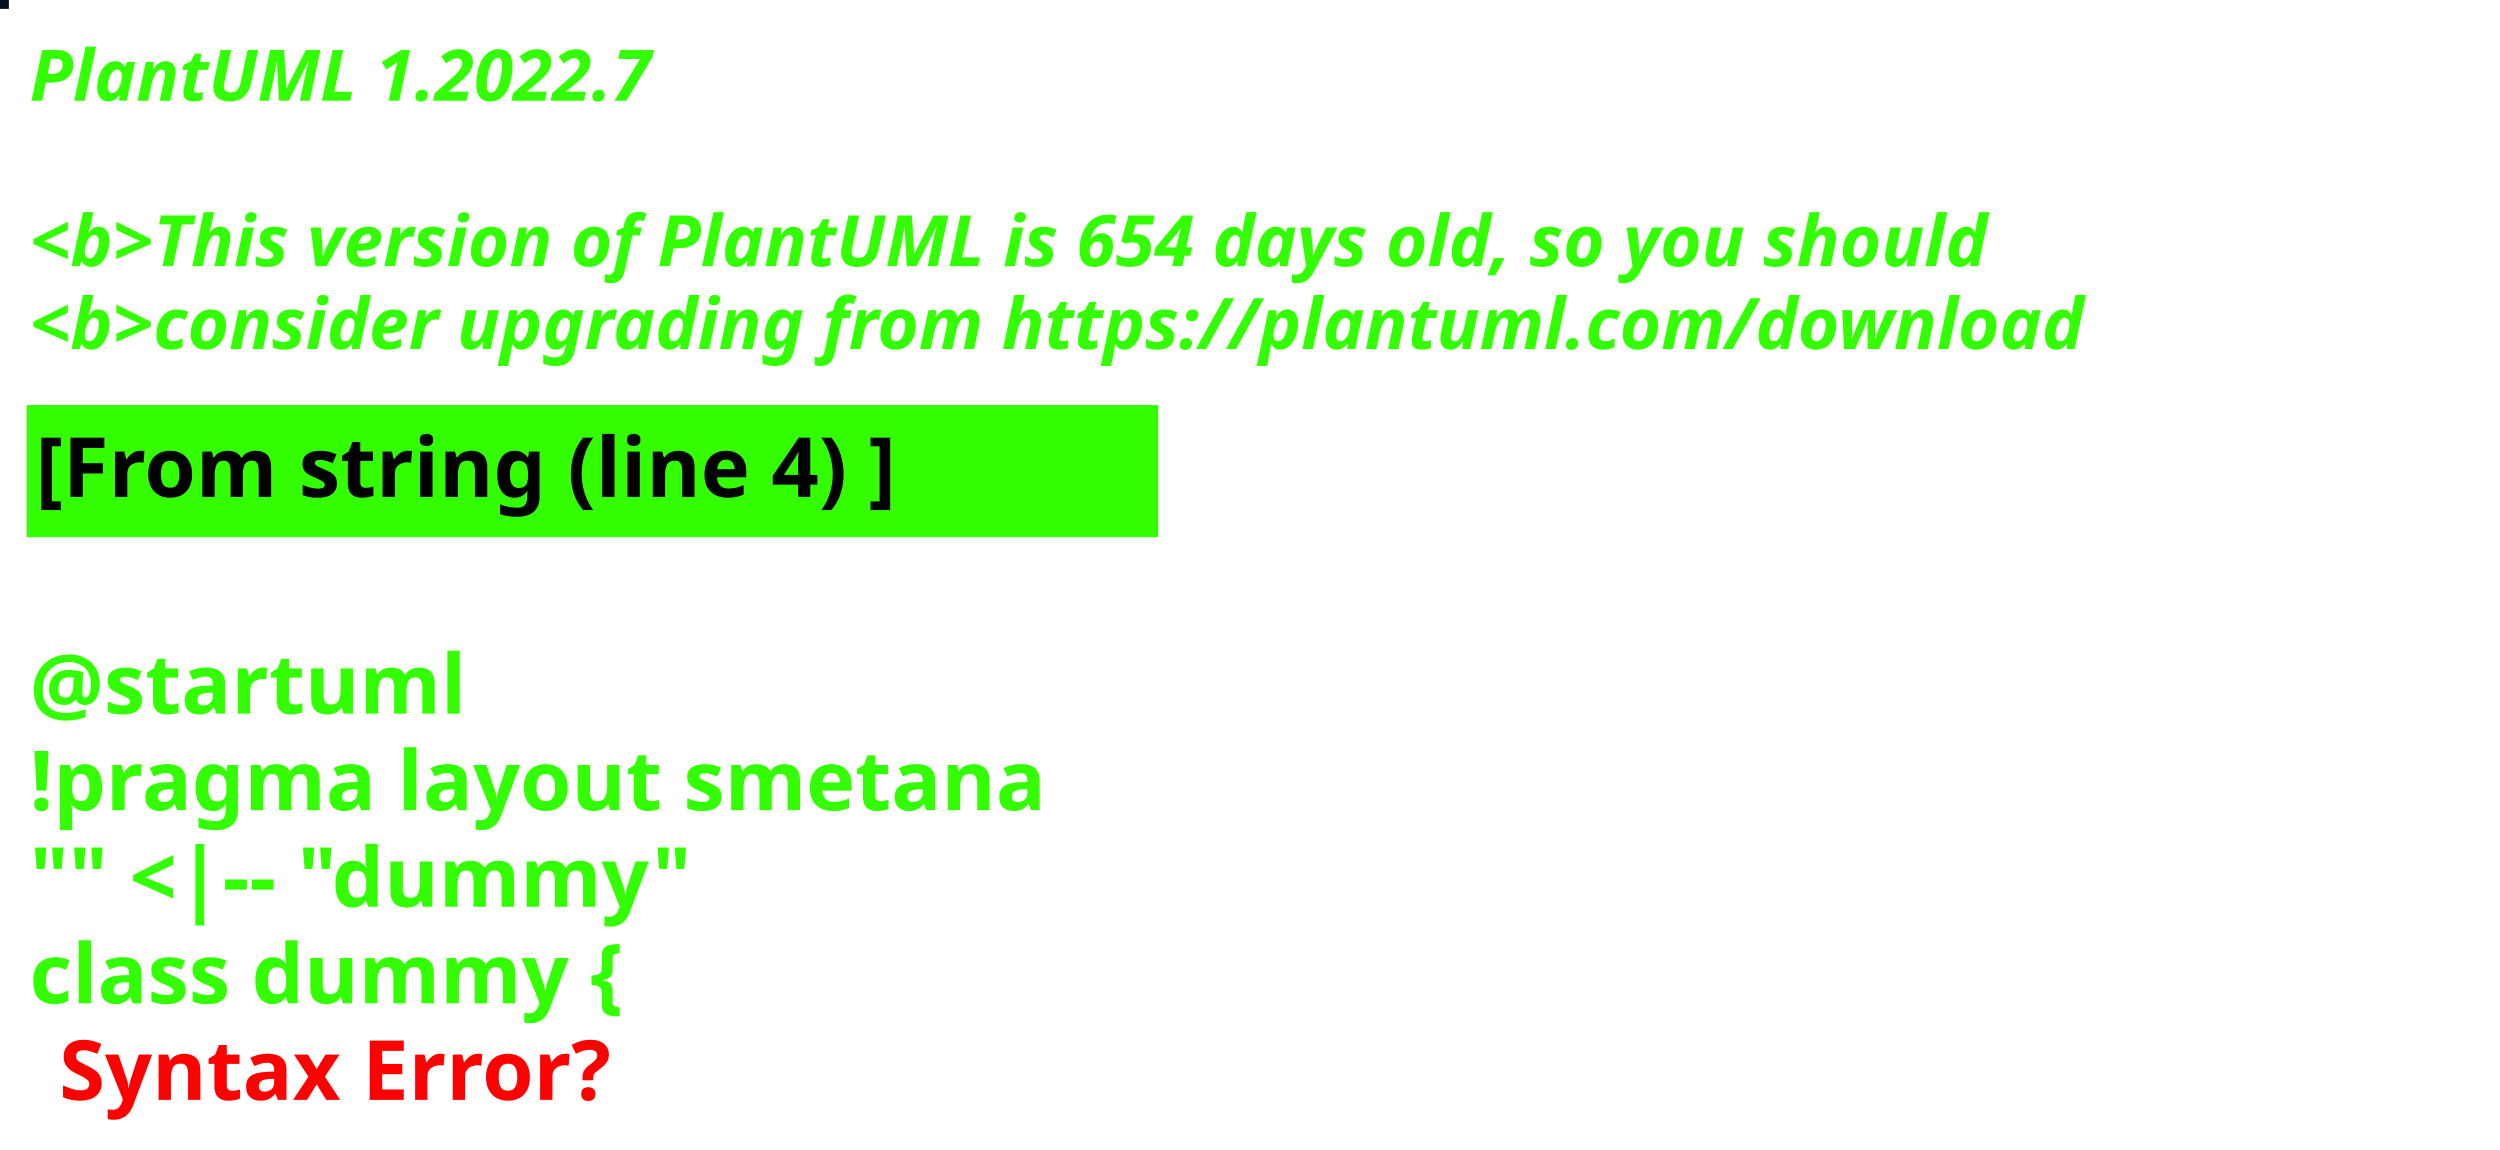
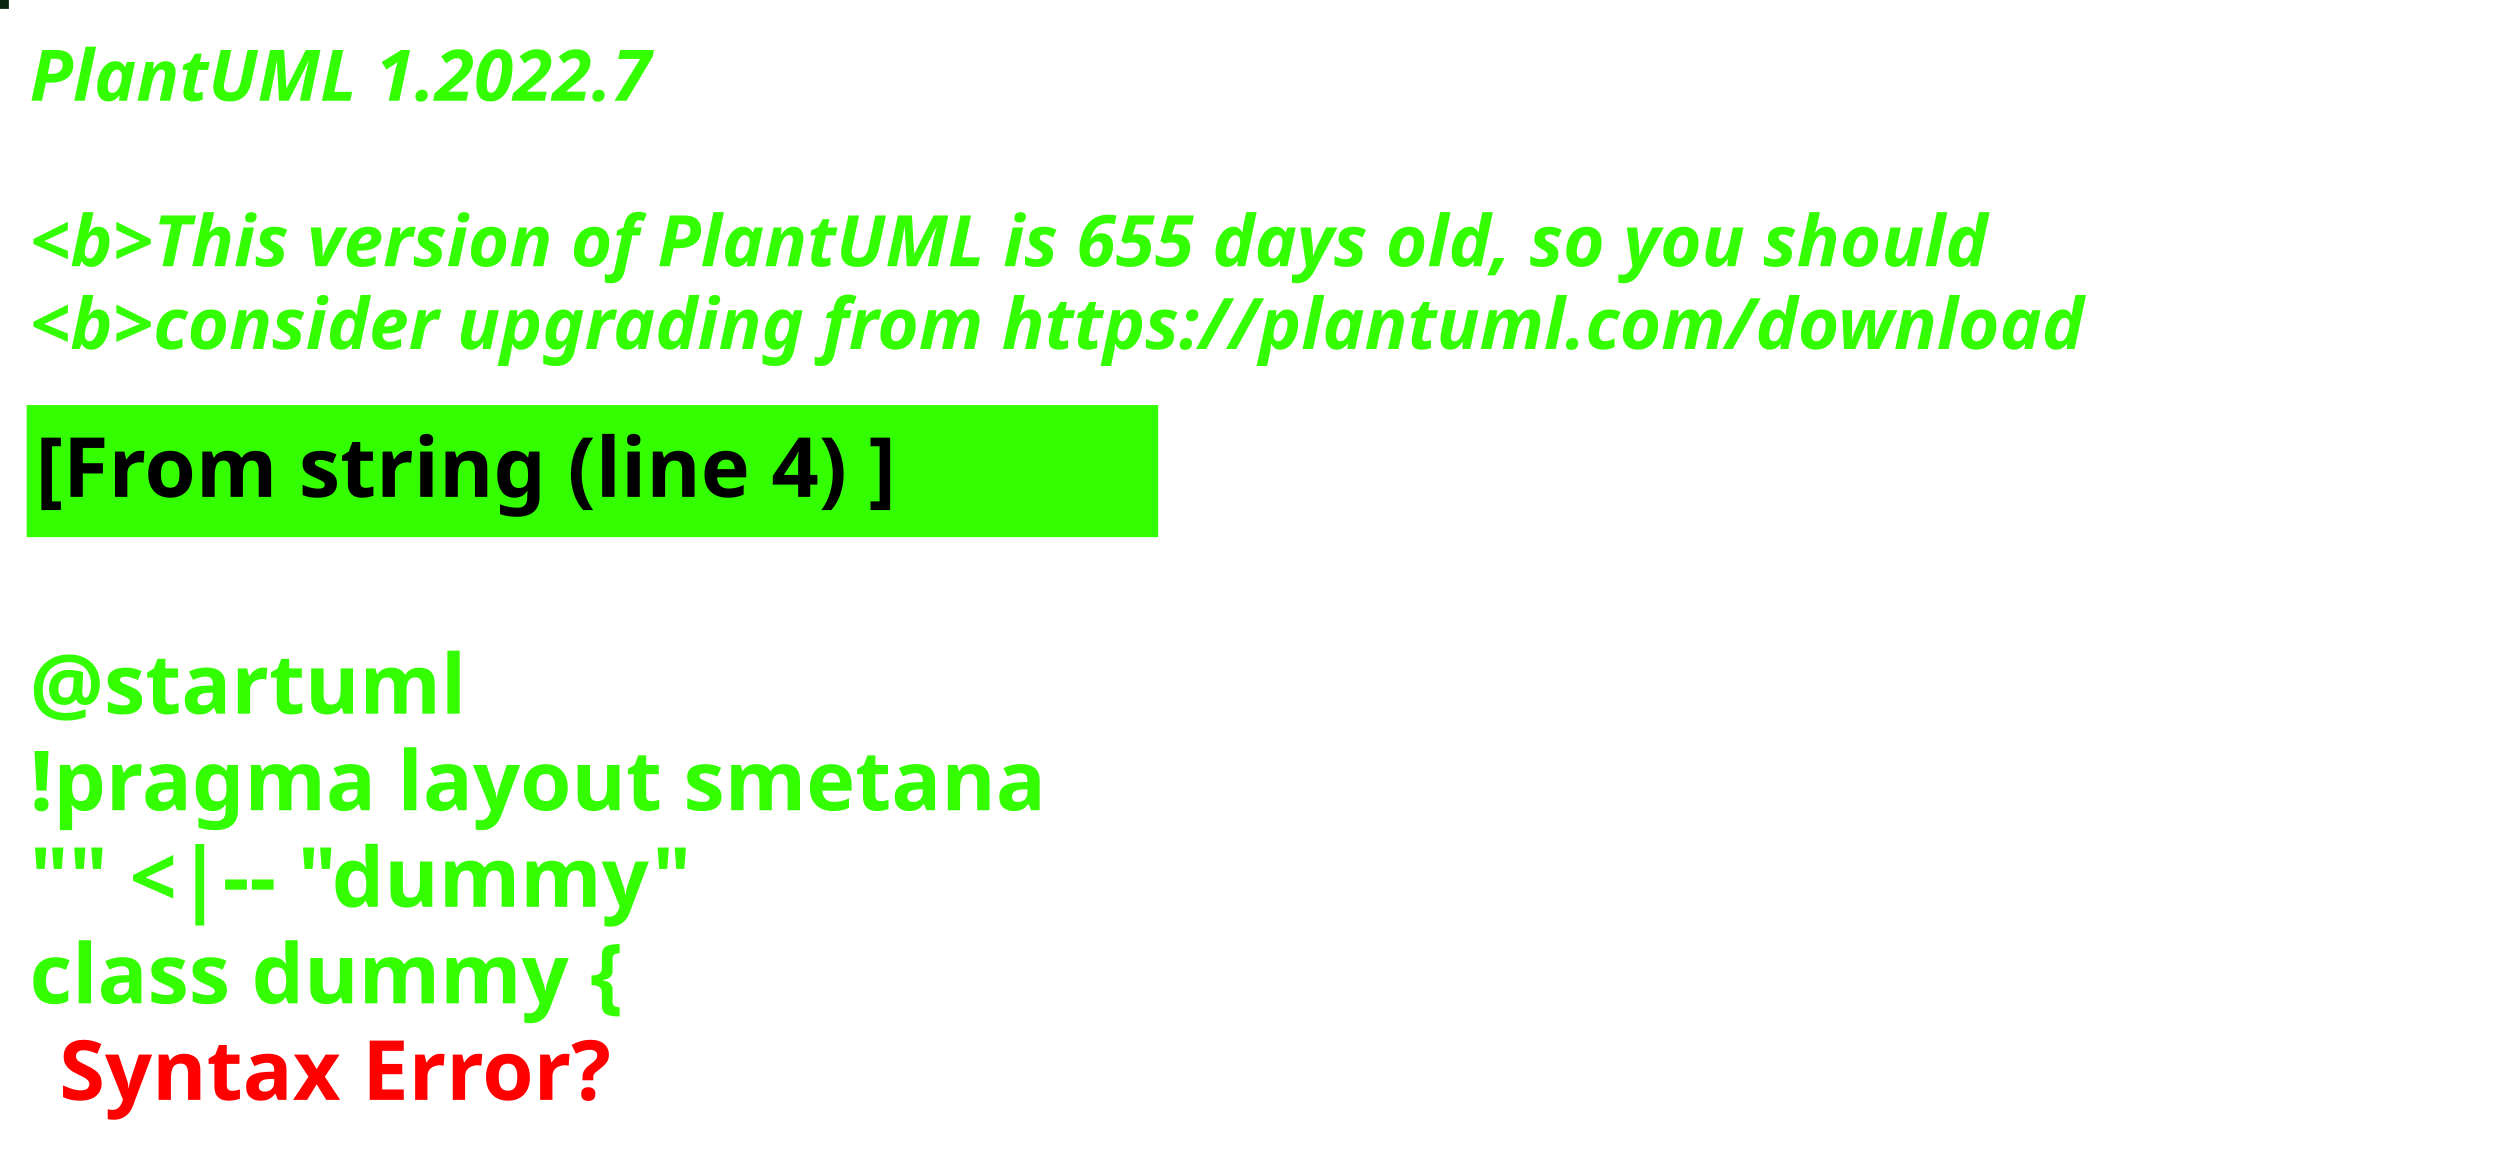
<svg xmlns="http://www.w3.org/2000/svg" contentStyleType="text/css" height="194px" preserveAspectRatio="none" style="width:422px;height:194px;background:#000000;" version="1.1" viewBox="0 0 422 194" width="422px" zoomAndPan="magnify">
  <defs />
  <g>
-     <rect fill="#06111E" height="1" style="stroke:#06111E;stroke-width:1.0;" width="1" x="0" y="0" />
+     <rect fill="#0B260E" height="1" style="stroke:#0B260E;stroke-width:1.0;" width="1" x="0" y="0" />
    <text fill="#33FF02" font-family="sans-serif" font-size="12" font-style="italic" font-weight="bold" lengthAdjust="spacing" textLength="127" x="5" y="17">PlantUML 1.2022.7</text>
    <text fill="#33FF02" font-family="sans-serif" font-size="12" font-style="italic" font-weight="bold" lengthAdjust="spacing" textLength="4" x="5" y="30.969"> </text>
-     <text fill="#33FF02" font-family="sans-serif" font-size="12" font-style="italic" font-weight="bold" lengthAdjust="spacing" textLength="399" x="5" y="44.938">&lt;b&gt;This version of PlantUML is 654 days old, so you should</text>
+     <text fill="#33FF02" font-family="sans-serif" font-size="12" font-style="italic" font-weight="bold" lengthAdjust="spacing" textLength="399" x="5" y="44.938">&lt;b&gt;This version of PlantUML is 655 days old, so you should</text>
    <text fill="#33FF02" font-family="sans-serif" font-size="12" font-style="italic" font-weight="bold" lengthAdjust="spacing" textLength="408" x="5" y="58.906">&lt;b&gt;consider upgrading from https://plantuml.com/download</text>
    <rect fill="#33FF02" height="21.297" style="stroke:#33FF02;stroke-width:1.0;" width="190" x="5" y="68.875" />
    <text fill="#000000" font-family="sans-serif" font-size="14" font-weight="bold" lengthAdjust="spacing" textLength="168" x="6" y="83.875">[From string (line 4) ]</text>
    <text fill="#33FF02" font-family="sans-serif" font-size="14" font-weight="bold" lengthAdjust="spacing" textLength="5" x="5" y="104.172"> </text>
    <text fill="#33FF02" font-family="sans-serif" font-size="14" font-weight="bold" lengthAdjust="spacing" textLength="79" x="5" y="120.469">@startuml</text>
    <text fill="#33FF02" font-family="sans-serif" font-size="14" font-weight="bold" lengthAdjust="spacing" textLength="190" x="5" y="136.766">!pragma layout smetana</text>
    <text fill="#33FF02" font-family="sans-serif" font-size="14" font-weight="bold" lengthAdjust="spacing" textLength="124" x="5" y="153.062">"" &lt;|-- "dummy"</text>
    <text fill="#33FF02" font-family="sans-serif" font-size="14" font-weight="bold" lengthAdjust="spacing" text-decoration="wavy underline" textLength="117" x="5" y="169.359">class dummy {</text>
    <text fill="#FF0000" font-family="sans-serif" font-size="14" font-weight="bold" lengthAdjust="spacing" textLength="106" x="10" y="185.656">Syntax Error?</text>
  </g>
</svg>
